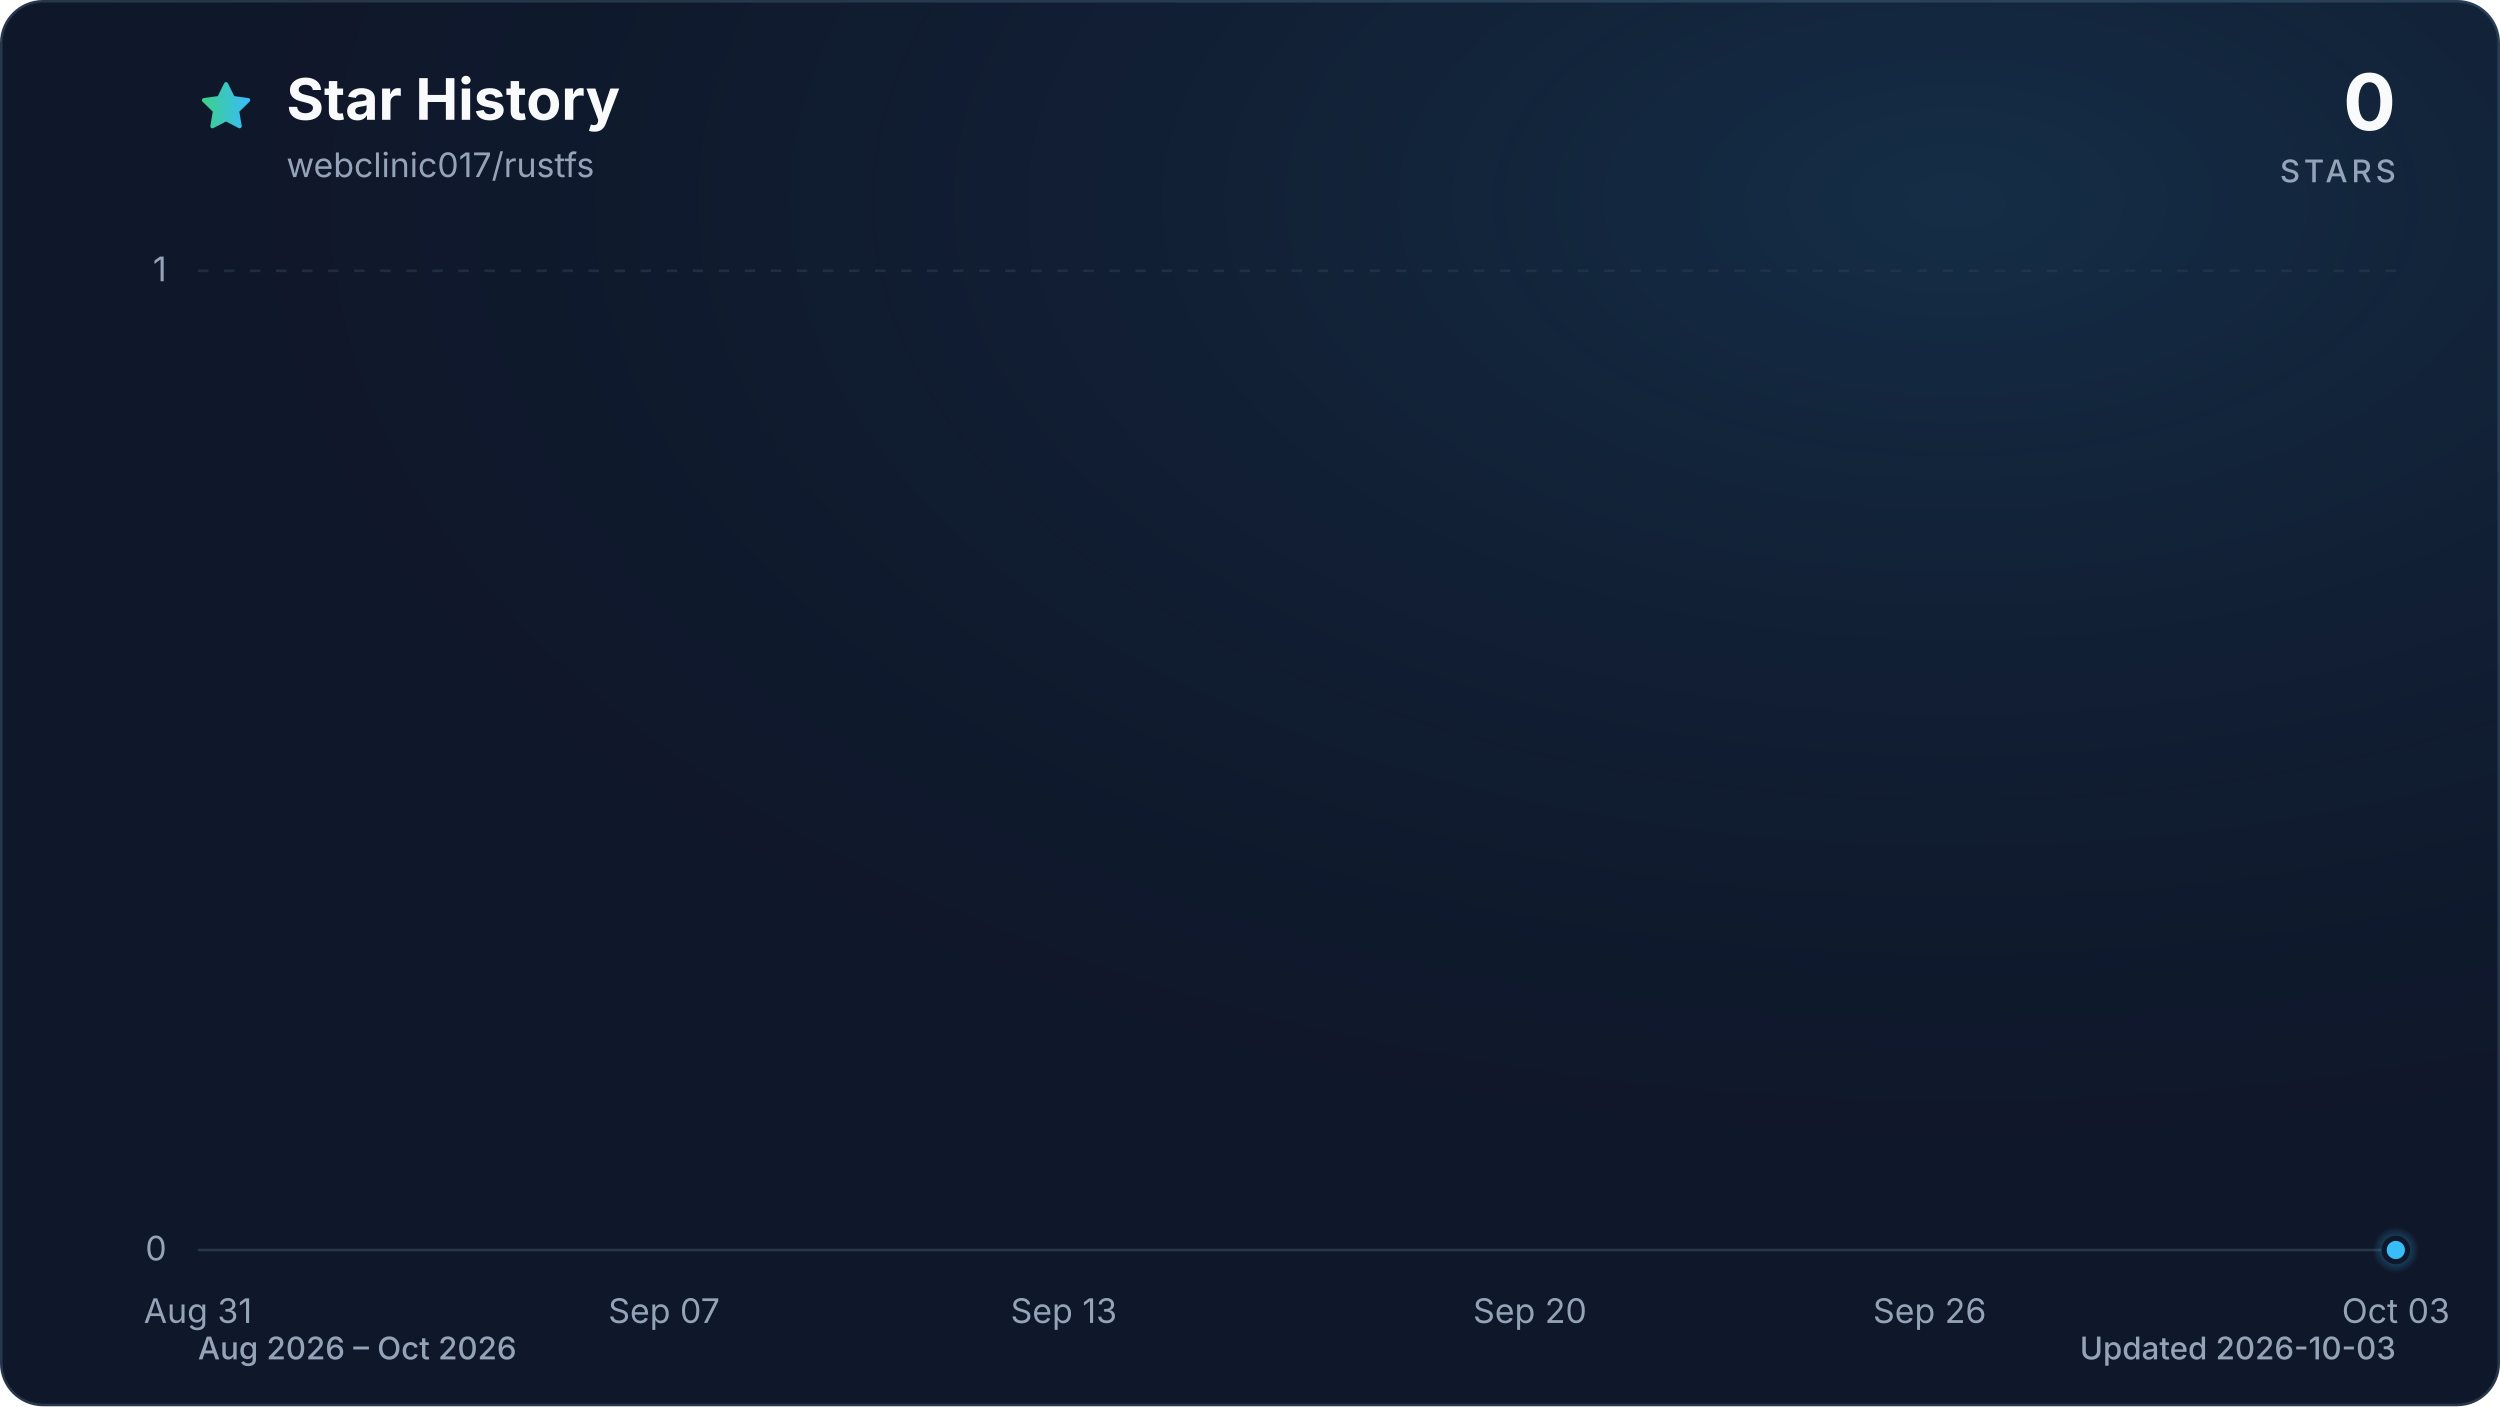
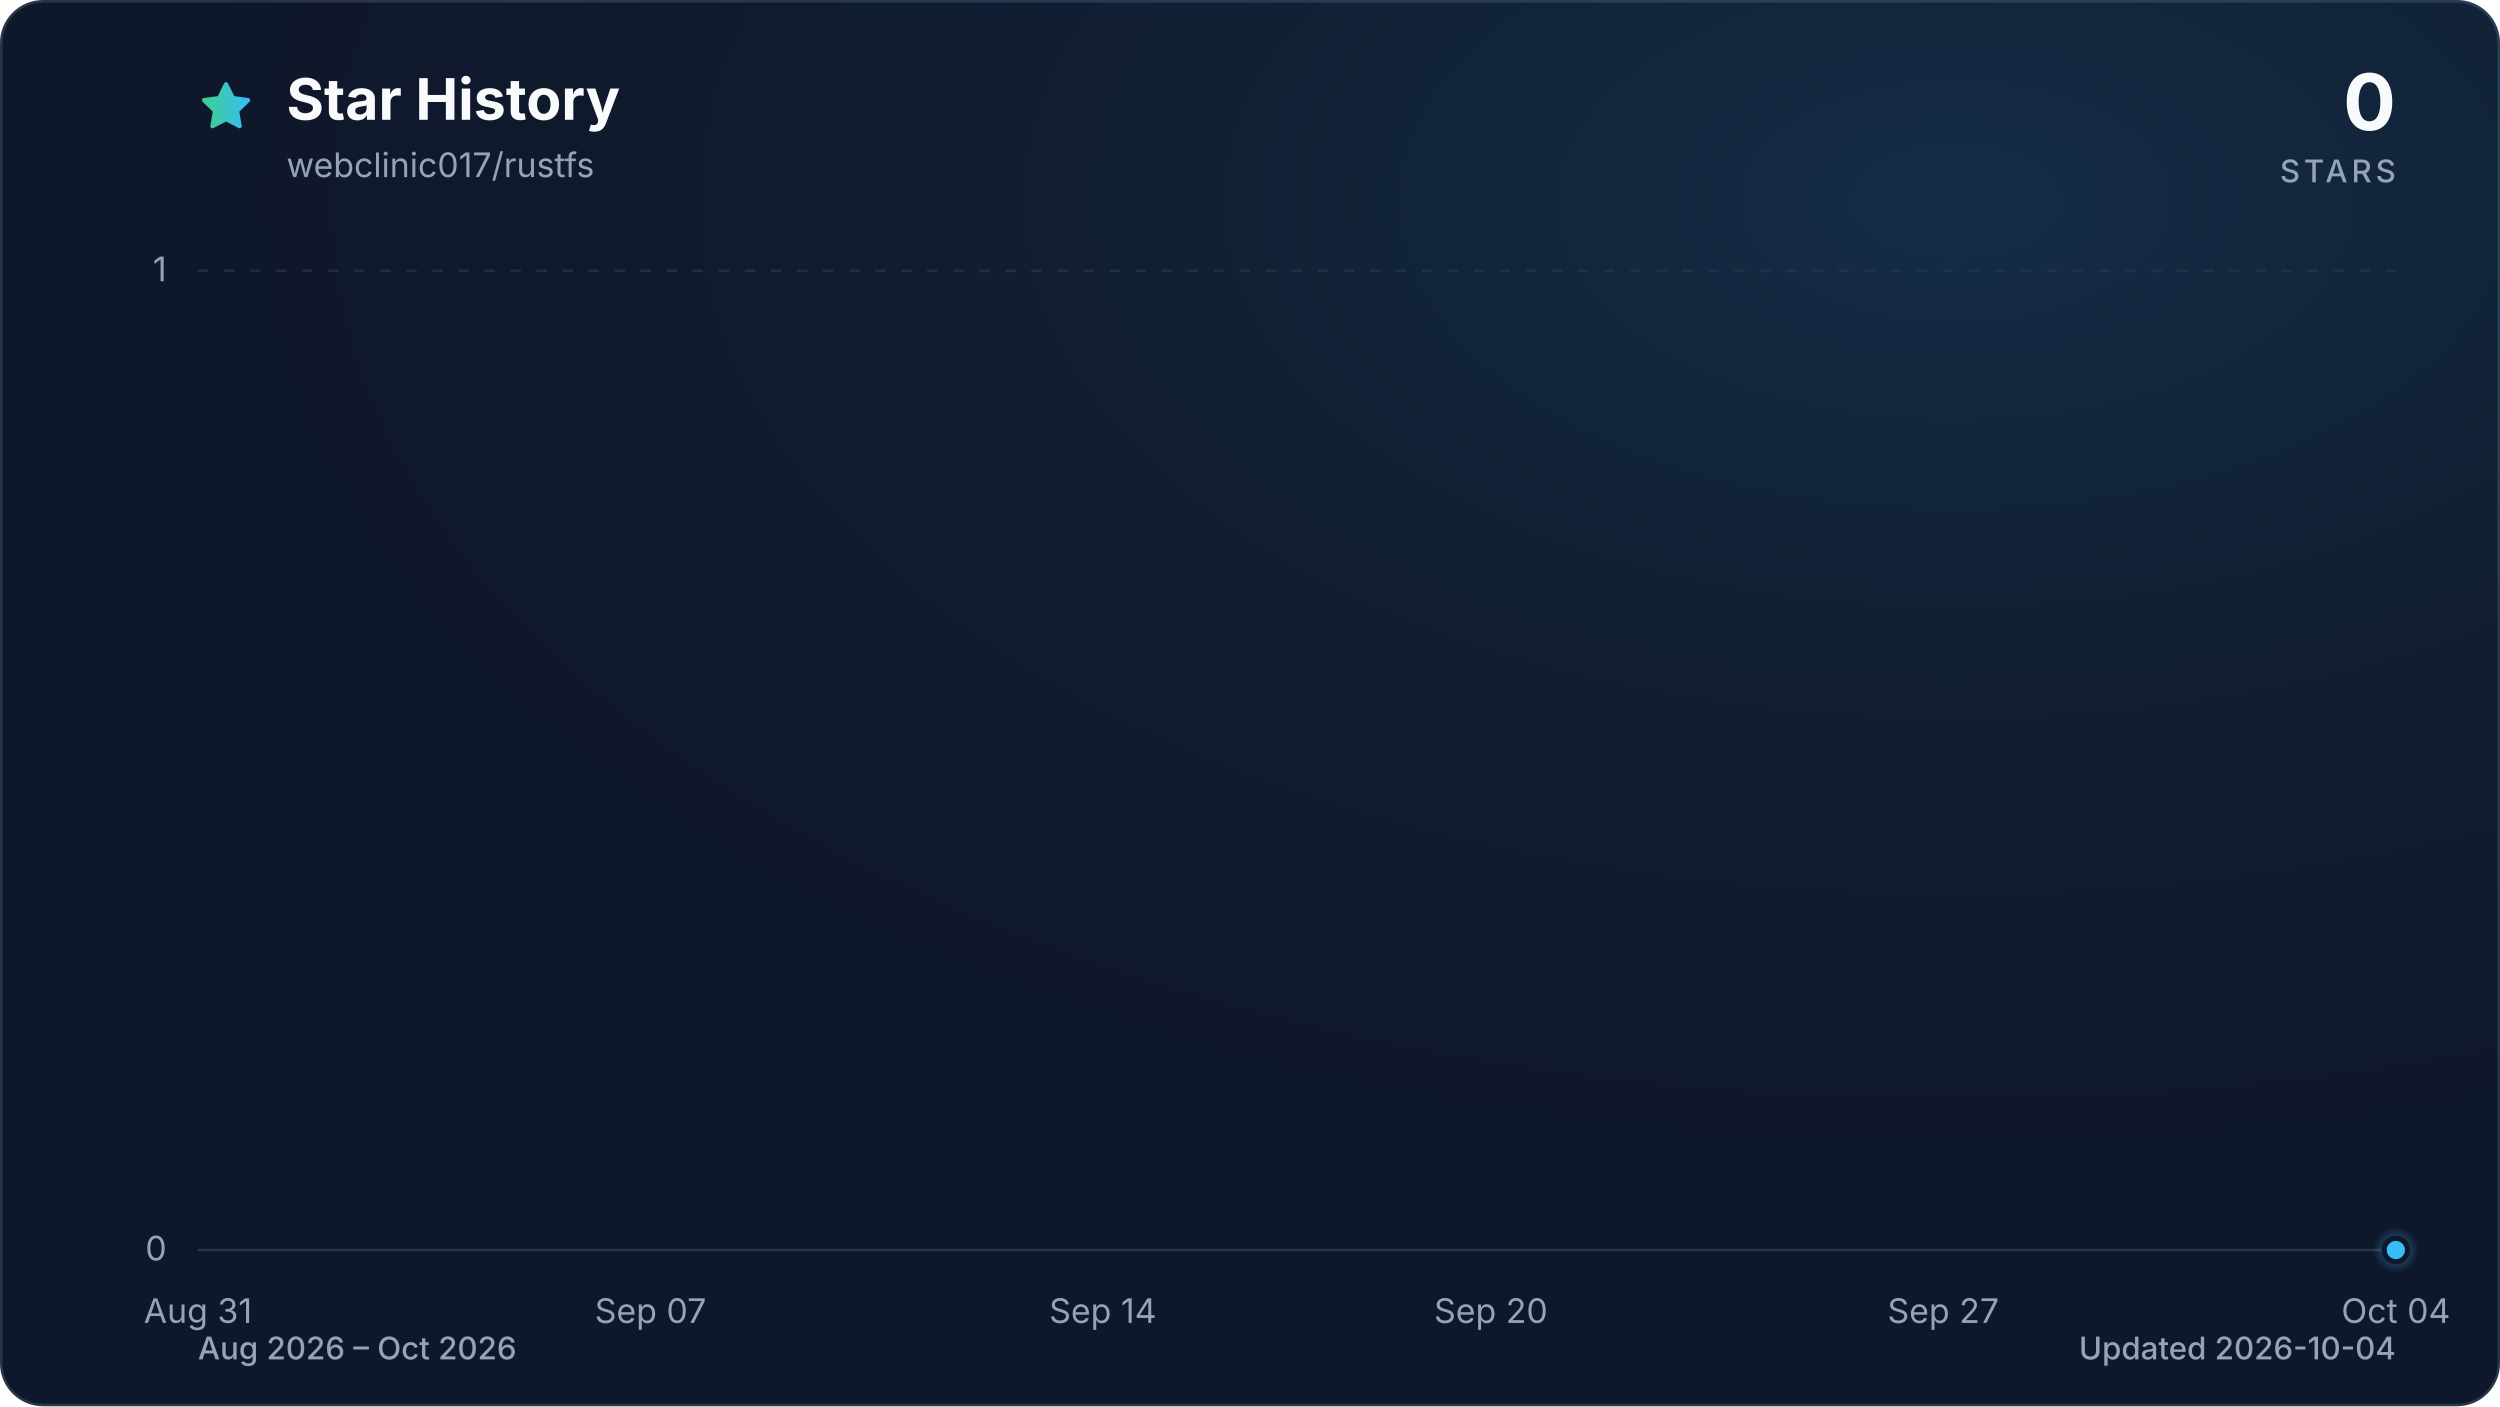
<svg xmlns="http://www.w3.org/2000/svg" viewBox="0 0 960 540" role="img" aria-labelledby="title description" data-style="gradient" data-variant="glow" data-animated="true">
  <defs>
    <linearGradient id="trend" x1="0" y1="0" x2="1" y2="0">
      <stop offset="0%" stop-color="#3ecf8e" />
      <stop offset="100%" stop-color="#38bdf8" />
    </linearGradient>
    <linearGradient id="area" x1="0" y1="0" x2="0" y2="1">
      <stop offset="0%" stop-color="#3ecf8e" stop-opacity="0.30" />
      <stop offset="55%" stop-color="#38bdf8" stop-opacity="0.10" />
      <stop offset="100%" stop-color="#38bdf8" stop-opacity="0.01" />
    </linearGradient>
    <radialGradient id="marker-halo" cx="50%" cy="50%" r="50%">
      <stop offset="0%" stop-color="#38bdf8" stop-opacity="0.55" />
      <stop offset="100%" stop-color="#38bdf8" stop-opacity="0" />
    </radialGradient>
    <radialGradient id="surface-glow" cx="78%" cy="14%" r="80%">
      <stop offset="0%" stop-color="#38bdf8" stop-opacity="0.14" />
      <stop offset="100%" stop-color="#0f172a" stop-opacity="0" />
    </radialGradient>
    <filter id="trend-glow" x="-20%" y="-20%" width="140%" height="140%">
      <feGaussianBlur stdDeviation="7" />
    </filter>
  </defs>
  <style>
.trend-enter{transform-box:fill-box;transform-origin:center;animation:trend-enter 520ms cubic-bezier(0.16,1,0.3,1)}
.marker-enter{transform-box:fill-box;transform-origin:center;animation:marker-enter 320ms cubic-bezier(0.16,1,0.3,1) 200ms both}
.marker-pulse{transform-box:fill-box;transform-origin:center;animation:marker-pulse 2.6s ease-out infinite}
@keyframes trend-enter{from{opacity:.35;transform:translateY(10px)}to{opacity:1;transform:translateY(0)}}
@keyframes marker-enter{from{opacity:0;transform:scale(.4)}to{opacity:1;transform:scale(1)}}
@keyframes marker-pulse{0%{opacity:.5;transform:scale(.7)}70%,100%{opacity:0;transform:scale(2.1)}}
@media (prefers-reduced-motion:reduce){.trend-enter,.marker-enter,.marker-pulse{animation:none!important}}
@media (prefers-reduced-motion:reduce){.marker-pulse{opacity:0}}
</style>
  <rect x="0.5" y="0.5" width="959" height="539" fill="#0f172a" stroke="#27364a" stroke-width="1" rx="16" />
  <rect width="960" height="540" fill="url(#surface-glow)" rx="16" />
  <path d="M12 2.6l2.9 5.9 6.5.9-4.7 4.6 1.1 6.5-5.8-3-5.8 3 1.1-6.5-4.7-4.6 6.5-.9L12 2.6Z" transform="translate(76 30) scale(.9)" fill="url(#trend)" stroke="url(#trend)" stroke-width="1.8" stroke-linejoin="round" aria-hidden="true" />
  <text x="110" y="46" fill="#f8fafc" font-family="ui-sans-serif, system-ui, -apple-system, BlinkMacSystemFont, 'Segoe UI', sans-serif" font-size="22" font-weight="700">Star History</text>
  <text x="110" y="68" fill="#94a3b8" font-family="ui-sans-serif, system-ui, -apple-system, BlinkMacSystemFont, 'Segoe UI', sans-serif" font-size="13">webclinic017/rustfs</text>
  <text x="920" y="50" fill="#f8fafc" font-family="ui-sans-serif, system-ui, -apple-system, BlinkMacSystemFont, 'Segoe UI', sans-serif" font-size="30" font-weight="700" text-anchor="end">0</text>
  <text x="920" y="70" fill="#94a3b8" font-family="ui-sans-serif, system-ui, -apple-system, BlinkMacSystemFont, 'Segoe UI', sans-serif" font-size="12" font-weight="500" letter-spacing="1.5" text-anchor="end">STARS</text>
  <line x1="76" y1="480.0" x2="920" y2="480.0" stroke="#27364a" stroke-width="1" stroke-dasharray="0" opacity="1" />
  <text x="64" y="484.0" fill="#94a3b8" font-family="ui-sans-serif, system-ui, -apple-system, BlinkMacSystemFont, 'Segoe UI', sans-serif" font-size="13" text-anchor="end">0</text>
  <line x1="76" y1="104.0" x2="920" y2="104.0" stroke="#27364a" stroke-width="1" stroke-dasharray="4 6" opacity="0.7" />
  <text x="64" y="108.0" fill="#94a3b8" font-family="ui-sans-serif, system-ui, -apple-system, BlinkMacSystemFont, 'Segoe UI', sans-serif" font-size="13" text-anchor="end">1</text>
  <text x="76.0" y="508" fill="#94a3b8" font-family="ui-sans-serif, system-ui, -apple-system, BlinkMacSystemFont, 'Segoe UI', sans-serif" font-size="13" text-anchor="middle">Aug 31</text>
-   <text x="255.0" y="508" fill="#94a3b8" font-family="ui-sans-serif, system-ui, -apple-system, BlinkMacSystemFont, 'Segoe UI', sans-serif" font-size="13" text-anchor="middle">Sep 07</text>
-   <text x="408.5" y="508" fill="#94a3b8" font-family="ui-sans-serif, system-ui, -apple-system, BlinkMacSystemFont, 'Segoe UI', sans-serif" font-size="13" text-anchor="middle">Sep 13</text>
-   <text x="587.5" y="508" fill="#94a3b8" font-family="ui-sans-serif, system-ui, -apple-system, BlinkMacSystemFont, 'Segoe UI', sans-serif" font-size="13" text-anchor="middle">Sep 20</text>
-   <text x="741.0" y="508" fill="#94a3b8" font-family="ui-sans-serif, system-ui, -apple-system, BlinkMacSystemFont, 'Segoe UI', sans-serif" font-size="13" text-anchor="middle">Sep 26</text>
-   <text x="920.0" y="508" fill="#94a3b8" font-family="ui-sans-serif, system-ui, -apple-system, BlinkMacSystemFont, 'Segoe UI', sans-serif" font-size="13" text-anchor="middle">Oct 03</text>
+   <text x="249.8" y="508" fill="#94a3b8" font-family="ui-sans-serif, system-ui, -apple-system, BlinkMacSystemFont, 'Segoe UI', sans-serif" font-size="13" text-anchor="middle">Sep 07</text>
+   <text x="423.5" y="508" fill="#94a3b8" font-family="ui-sans-serif, system-ui, -apple-system, BlinkMacSystemFont, 'Segoe UI', sans-serif" font-size="13" text-anchor="middle">Sep 14</text>
+   <text x="572.5" y="508" fill="#94a3b8" font-family="ui-sans-serif, system-ui, -apple-system, BlinkMacSystemFont, 'Segoe UI', sans-serif" font-size="13" text-anchor="middle">Sep 20</text>
+   <text x="746.2" y="508" fill="#94a3b8" font-family="ui-sans-serif, system-ui, -apple-system, BlinkMacSystemFont, 'Segoe UI', sans-serif" font-size="13" text-anchor="middle">Sep 27</text>
+   <text x="920.0" y="508" fill="#94a3b8" font-family="ui-sans-serif, system-ui, -apple-system, BlinkMacSystemFont, 'Segoe UI', sans-serif" font-size="13" text-anchor="middle">Oct 04</text>
  <g class="trend-enter">
-     <path d="M 76.0 480.0 C 84.5 480.0, 93.1 480.0, 101.6 480.0 C 110.1 480.0, 118.6 480.0, 127.2 480.0 C 135.7 480.0, 144.2 480.0, 152.7 480.0 C 161.3 480.0, 169.8 480.0, 178.3 480.0 C 186.8 480.0, 195.4 480.0, 203.9 480.0 C 212.4 480.0, 220.9 480.0, 229.5 480.0 C 238.0 480.0, 246.5 480.0, 255.0 480.0 C 263.6 480.0, 272.1 480.0, 280.6 480.0 C 289.1 480.0, 297.7 480.0, 306.2 480.0 C 314.7 480.0, 323.2 480.0, 331.8 480.0 C 340.3 480.0, 348.8 480.0, 357.3 480.0 C 365.9 480.0, 374.4 480.0, 382.9 480.0 C 391.4 480.0, 400.0 480.0, 408.5 480.0 C 417.0 480.0, 425.5 480.0, 434.1 480.0 C 442.6 480.0, 451.1 480.0, 459.6 480.0 C 468.2 480.0, 476.7 480.0, 485.2 480.0 C 493.7 480.0, 502.3 480.0, 510.8 480.0 C 519.3 480.0, 527.8 480.0, 536.4 480.0 C 544.9 480.0, 553.4 480.0, 561.9 480.0 C 570.5 480.0, 579.0 480.0, 587.5 480.0 C 596.0 480.0, 604.6 480.0, 613.1 480.0 C 621.6 480.0, 630.1 480.0, 638.7 480.0 C 647.2 480.0, 655.7 480.0, 664.2 480.0 C 672.8 480.0, 681.3 480.0, 689.8 480.0 C 698.3 480.0, 706.9 480.0, 715.4 480.0 C 723.9 480.0, 732.4 480.0, 741.0 480.0 C 749.5 480.0, 758.0 480.0, 766.5 480.0 C 775.1 480.0, 783.6 480.0, 792.1 480.0 C 800.6 480.0, 809.2 480.0, 817.7 480.0 C 826.2 480.0, 834.7 480.0, 843.3 480.0 C 851.8 480.0, 860.3 480.0, 868.8 480.0 C 877.4 480.0, 885.9 480.0, 894.4 480.0 C 902.9 480.0, 911.5 480.0, 920.0 480.0 L 920.0 480.0 L 76.0 480.0 Z" fill="url(#area)" />
-     <path d="M 76.0 480.0 C 84.5 480.0, 93.1 480.0, 101.6 480.0 C 110.1 480.0, 118.6 480.0, 127.2 480.0 C 135.7 480.0, 144.2 480.0, 152.7 480.0 C 161.3 480.0, 169.8 480.0, 178.3 480.0 C 186.8 480.0, 195.4 480.0, 203.9 480.0 C 212.4 480.0, 220.9 480.0, 229.5 480.0 C 238.0 480.0, 246.5 480.0, 255.0 480.0 C 263.6 480.0, 272.1 480.0, 280.6 480.0 C 289.1 480.0, 297.7 480.0, 306.2 480.0 C 314.7 480.0, 323.2 480.0, 331.8 480.0 C 340.3 480.0, 348.8 480.0, 357.3 480.0 C 365.9 480.0, 374.4 480.0, 382.9 480.0 C 391.4 480.0, 400.0 480.0, 408.5 480.0 C 417.0 480.0, 425.5 480.0, 434.1 480.0 C 442.6 480.0, 451.1 480.0, 459.6 480.0 C 468.2 480.0, 476.7 480.0, 485.2 480.0 C 493.7 480.0, 502.3 480.0, 510.8 480.0 C 519.3 480.0, 527.8 480.0, 536.4 480.0 C 544.9 480.0, 553.4 480.0, 561.9 480.0 C 570.5 480.0, 579.0 480.0, 587.5 480.0 C 596.0 480.0, 604.6 480.0, 613.1 480.0 C 621.6 480.0, 630.1 480.0, 638.7 480.0 C 647.2 480.0, 655.7 480.0, 664.2 480.0 C 672.8 480.0, 681.3 480.0, 689.8 480.0 C 698.3 480.0, 706.9 480.0, 715.4 480.0 C 723.9 480.0, 732.4 480.0, 741.0 480.0 C 749.5 480.0, 758.0 480.0, 766.5 480.0 C 775.1 480.0, 783.6 480.0, 792.1 480.0 C 800.6 480.0, 809.2 480.0, 817.7 480.0 C 826.2 480.0, 834.7 480.0, 843.3 480.0 C 851.8 480.0, 860.3 480.0, 868.8 480.0 C 877.4 480.0, 885.9 480.0, 894.4 480.0 C 902.9 480.0, 911.5 480.0, 920.0 480.0" fill="none" stroke="url(#trend)" stroke-width="12" stroke-linecap="round" stroke-linejoin="round" opacity="0.16" filter="url(#trend-glow)" />
-     <path d="M 76.0 480.0 C 84.5 480.0, 93.1 480.0, 101.6 480.0 C 110.1 480.0, 118.6 480.0, 127.2 480.0 C 135.7 480.0, 144.2 480.0, 152.7 480.0 C 161.3 480.0, 169.8 480.0, 178.3 480.0 C 186.8 480.0, 195.4 480.0, 203.9 480.0 C 212.4 480.0, 220.9 480.0, 229.5 480.0 C 238.0 480.0, 246.5 480.0, 255.0 480.0 C 263.6 480.0, 272.1 480.0, 280.6 480.0 C 289.1 480.0, 297.7 480.0, 306.2 480.0 C 314.7 480.0, 323.2 480.0, 331.8 480.0 C 340.3 480.0, 348.8 480.0, 357.3 480.0 C 365.9 480.0, 374.4 480.0, 382.9 480.0 C 391.4 480.0, 400.0 480.0, 408.5 480.0 C 417.0 480.0, 425.5 480.0, 434.1 480.0 C 442.6 480.0, 451.1 480.0, 459.6 480.0 C 468.2 480.0, 476.7 480.0, 485.2 480.0 C 493.7 480.0, 502.3 480.0, 510.8 480.0 C 519.3 480.0, 527.8 480.0, 536.4 480.0 C 544.9 480.0, 553.4 480.0, 561.9 480.0 C 570.5 480.0, 579.0 480.0, 587.5 480.0 C 596.0 480.0, 604.6 480.0, 613.1 480.0 C 621.6 480.0, 630.1 480.0, 638.7 480.0 C 647.2 480.0, 655.7 480.0, 664.2 480.0 C 672.8 480.0, 681.3 480.0, 689.8 480.0 C 698.3 480.0, 706.9 480.0, 715.4 480.0 C 723.9 480.0, 732.4 480.0, 741.0 480.0 C 749.5 480.0, 758.0 480.0, 766.5 480.0 C 775.1 480.0, 783.6 480.0, 792.1 480.0 C 800.6 480.0, 809.2 480.0, 817.7 480.0 C 826.2 480.0, 834.7 480.0, 843.3 480.0 C 851.8 480.0, 860.3 480.0, 868.8 480.0 C 877.4 480.0, 885.9 480.0, 894.4 480.0 C 902.9 480.0, 911.5 480.0, 920.0 480.0" fill="none" stroke="url(#trend)" stroke-width="3" stroke-linecap="round" stroke-linejoin="round" />
+     <path d="M 76.0 480.0 C 84.3 480.0, 92.5 480.0, 100.8 480.0 C 109.1 480.0, 117.4 480.0, 125.6 480.0 C 133.9 480.0, 142.2 480.0, 150.5 480.0 C 158.7 480.0, 167.0 480.0, 175.3 480.0 C 183.6 480.0, 191.8 480.0, 200.1 480.0 C 208.4 480.0, 216.7 480.0, 224.9 480.0 C 233.2 480.0, 241.5 480.0, 249.8 480.0 C 258.0 480.0, 266.3 480.0, 274.6 480.0 C 282.9 480.0, 291.1 480.0, 299.4 480.0 C 307.7 480.0, 316.0 480.0, 324.2 480.0 C 332.5 480.0, 340.8 480.0, 349.1 480.0 C 357.3 480.0, 365.6 480.0, 373.9 480.0 C 382.2 480.0, 390.4 480.0, 398.7 480.0 C 407.0 480.0, 415.3 480.0, 423.5 480.0 C 431.8 480.0, 440.1 480.0, 448.4 480.0 C 456.6 480.0, 464.9 480.0, 473.2 480.0 C 481.5 480.0, 489.7 480.0, 498.0 480.0 C 506.3 480.0, 514.5 480.0, 522.8 480.0 C 531.1 480.0, 539.4 480.0, 547.6 480.0 C 555.9 480.0, 564.2 480.0, 572.5 480.0 C 580.7 480.0, 589.0 480.0, 597.3 480.0 C 605.6 480.0, 613.8 480.0, 622.1 480.0 C 630.4 480.0, 638.7 480.0, 646.9 480.0 C 655.2 480.0, 663.5 480.0, 671.8 480.0 C 680.0 480.0, 688.3 480.0, 696.6 480.0 C 704.9 480.0, 713.1 480.0, 721.4 480.0 C 729.7 480.0, 738.0 480.0, 746.2 480.0 C 754.5 480.0, 762.8 480.0, 771.1 480.0 C 779.3 480.0, 787.6 480.0, 795.9 480.0 C 804.2 480.0, 812.4 480.0, 820.7 480.0 C 829.0 480.0, 837.3 480.0, 845.5 480.0 C 853.8 480.0, 862.1 480.0, 870.4 480.0 C 878.6 480.0, 886.9 480.0, 895.2 480.0 C 903.5 480.0, 911.7 480.0, 920.0 480.0 L 920.0 480.0 L 76.0 480.0 Z" fill="url(#area)" />
+     <path d="M 76.0 480.0 C 84.3 480.0, 92.5 480.0, 100.8 480.0 C 109.1 480.0, 117.4 480.0, 125.6 480.0 C 133.9 480.0, 142.2 480.0, 150.5 480.0 C 158.7 480.0, 167.0 480.0, 175.3 480.0 C 183.6 480.0, 191.8 480.0, 200.1 480.0 C 208.4 480.0, 216.7 480.0, 224.9 480.0 C 233.2 480.0, 241.5 480.0, 249.8 480.0 C 258.0 480.0, 266.3 480.0, 274.6 480.0 C 282.9 480.0, 291.1 480.0, 299.4 480.0 C 307.7 480.0, 316.0 480.0, 324.2 480.0 C 332.5 480.0, 340.8 480.0, 349.1 480.0 C 357.3 480.0, 365.6 480.0, 373.9 480.0 C 382.2 480.0, 390.4 480.0, 398.7 480.0 C 407.0 480.0, 415.3 480.0, 423.5 480.0 C 431.8 480.0, 440.1 480.0, 448.4 480.0 C 456.6 480.0, 464.9 480.0, 473.2 480.0 C 481.5 480.0, 489.7 480.0, 498.0 480.0 C 506.3 480.0, 514.5 480.0, 522.8 480.0 C 531.1 480.0, 539.4 480.0, 547.6 480.0 C 555.9 480.0, 564.2 480.0, 572.5 480.0 C 580.7 480.0, 589.0 480.0, 597.3 480.0 C 605.6 480.0, 613.8 480.0, 622.1 480.0 C 630.4 480.0, 638.7 480.0, 646.9 480.0 C 655.2 480.0, 663.5 480.0, 671.8 480.0 C 680.0 480.0, 688.3 480.0, 696.6 480.0 C 704.9 480.0, 713.1 480.0, 721.4 480.0 C 729.7 480.0, 738.0 480.0, 746.2 480.0 C 754.5 480.0, 762.8 480.0, 771.1 480.0 C 779.3 480.0, 787.6 480.0, 795.9 480.0 C 804.2 480.0, 812.4 480.0, 820.7 480.0 C 829.0 480.0, 837.3 480.0, 845.5 480.0 C 853.8 480.0, 862.1 480.0, 870.4 480.0 C 878.6 480.0, 886.9 480.0, 895.2 480.0 C 903.5 480.0, 911.7 480.0, 920.0 480.0" fill="none" stroke="url(#trend)" stroke-width="12" stroke-linecap="round" stroke-linejoin="round" opacity="0.16" filter="url(#trend-glow)" />
+     <path d="M 76.0 480.0 C 84.3 480.0, 92.5 480.0, 100.8 480.0 C 109.1 480.0, 117.4 480.0, 125.6 480.0 C 133.9 480.0, 142.2 480.0, 150.5 480.0 C 158.7 480.0, 167.0 480.0, 175.3 480.0 C 183.6 480.0, 191.8 480.0, 200.1 480.0 C 208.4 480.0, 216.7 480.0, 224.9 480.0 C 233.2 480.0, 241.5 480.0, 249.8 480.0 C 258.0 480.0, 266.3 480.0, 274.6 480.0 C 282.9 480.0, 291.1 480.0, 299.4 480.0 C 307.7 480.0, 316.0 480.0, 324.2 480.0 C 332.5 480.0, 340.8 480.0, 349.1 480.0 C 357.3 480.0, 365.6 480.0, 373.9 480.0 C 382.2 480.0, 390.4 480.0, 398.7 480.0 C 407.0 480.0, 415.3 480.0, 423.5 480.0 C 431.8 480.0, 440.1 480.0, 448.4 480.0 C 456.6 480.0, 464.9 480.0, 473.2 480.0 C 481.5 480.0, 489.7 480.0, 498.0 480.0 C 506.3 480.0, 514.5 480.0, 522.8 480.0 C 531.1 480.0, 539.4 480.0, 547.6 480.0 C 555.9 480.0, 564.2 480.0, 572.5 480.0 C 580.7 480.0, 589.0 480.0, 597.3 480.0 C 605.6 480.0, 613.8 480.0, 622.1 480.0 C 630.4 480.0, 638.7 480.0, 646.9 480.0 C 655.2 480.0, 663.5 480.0, 671.8 480.0 C 680.0 480.0, 688.3 480.0, 696.6 480.0 C 704.9 480.0, 713.1 480.0, 721.4 480.0 C 729.7 480.0, 738.0 480.0, 746.2 480.0 C 754.5 480.0, 762.8 480.0, 771.1 480.0 C 779.3 480.0, 787.6 480.0, 795.9 480.0 C 804.2 480.0, 812.4 480.0, 820.7 480.0 C 829.0 480.0, 837.3 480.0, 845.5 480.0 C 853.8 480.0, 862.1 480.0, 870.4 480.0 C 878.6 480.0, 886.9 480.0, 895.2 480.0 C 903.5 480.0, 911.7 480.0, 920.0 480.0" fill="none" stroke="url(#trend)" stroke-width="3" stroke-linecap="round" stroke-linejoin="round" />
  </g>
  <g class="marker-enter">
    <circle class="marker-pulse" cx="920.0" cy="480.0" r="9" fill="url(#marker-halo)" />
    <circle cx="920.0" cy="480.0" r="4.5" fill="#38bdf8" stroke="#0f172a" stroke-width="2" />
  </g>
  <text x="76" y="522" fill="#94a3b8" font-family="ui-sans-serif, system-ui, -apple-system, BlinkMacSystemFont, 'Segoe UI', sans-serif" font-size="12" font-weight="500">Aug 2026 – Oct 2026</text>
-   <text x="920" y="522" fill="#94a3b8" font-family="ui-sans-serif, system-ui, -apple-system, BlinkMacSystemFont, 'Segoe UI', sans-serif" font-size="12" font-weight="500" text-anchor="end">Updated 2026-10-03</text>
+   <text x="920" y="522" fill="#94a3b8" font-family="ui-sans-serif, system-ui, -apple-system, BlinkMacSystemFont, 'Segoe UI', sans-serif" font-size="12" font-weight="500" text-anchor="end">Updated 2026-10-04</text>
</svg>
